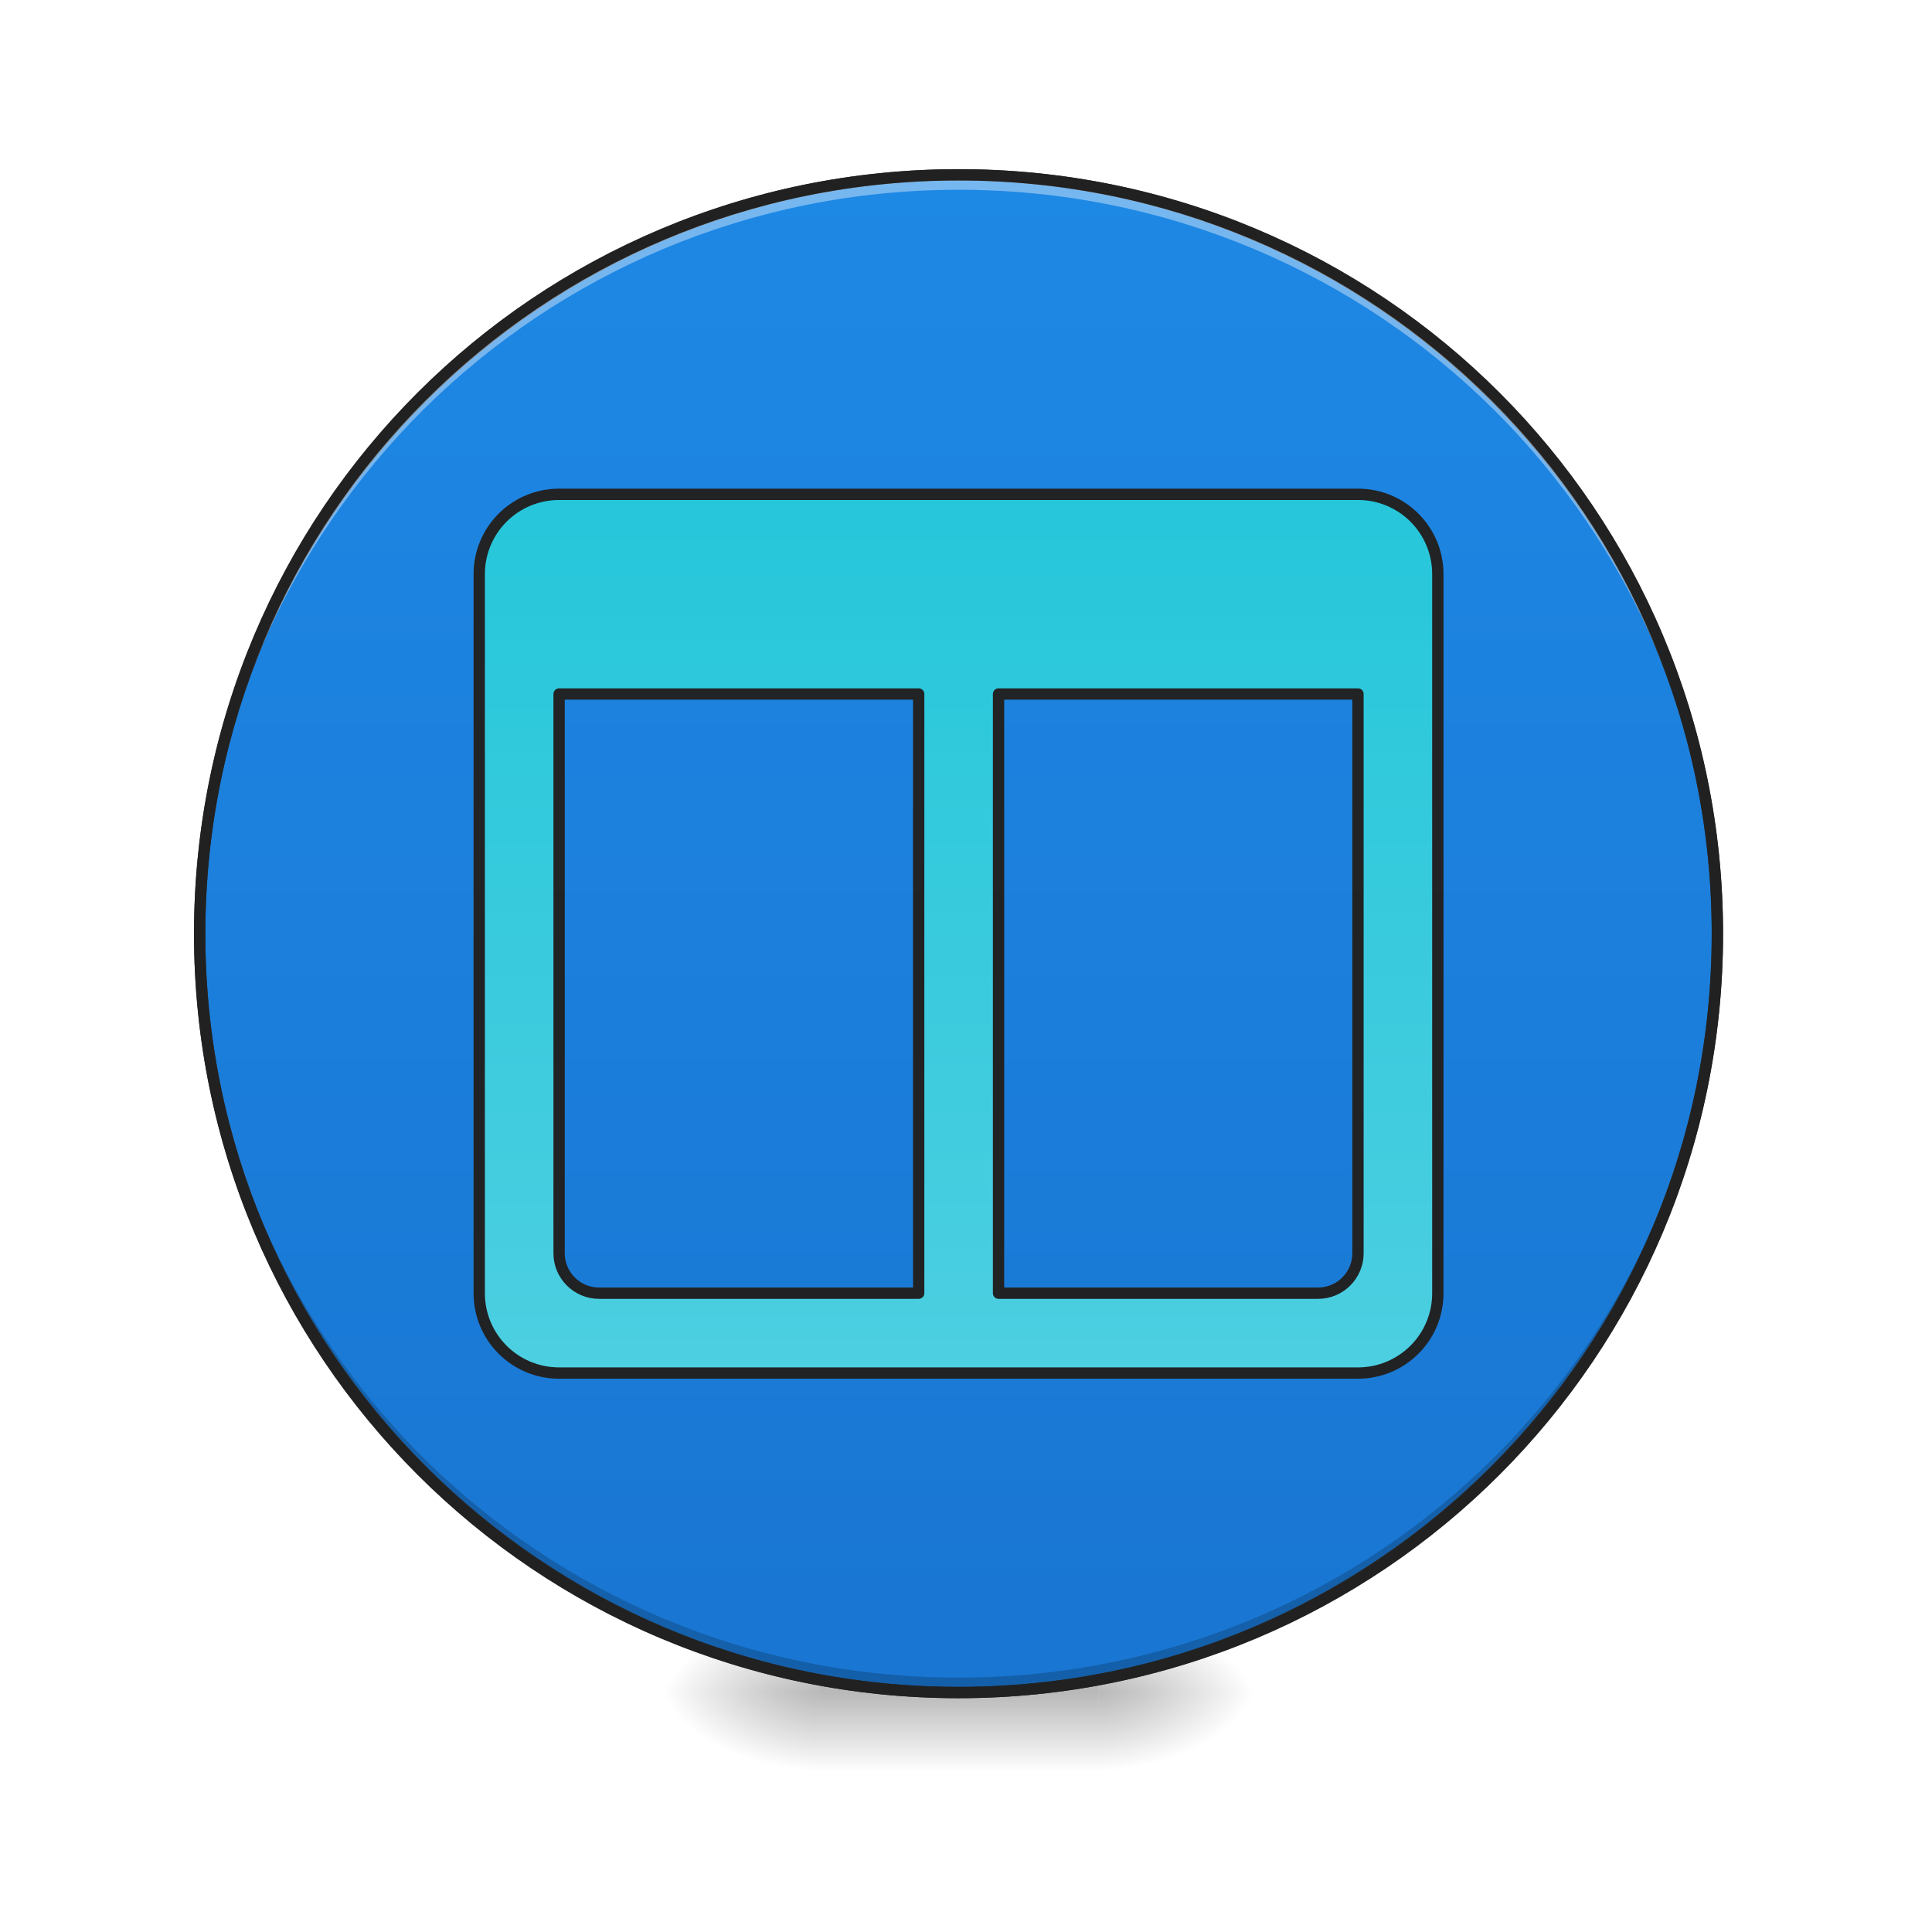
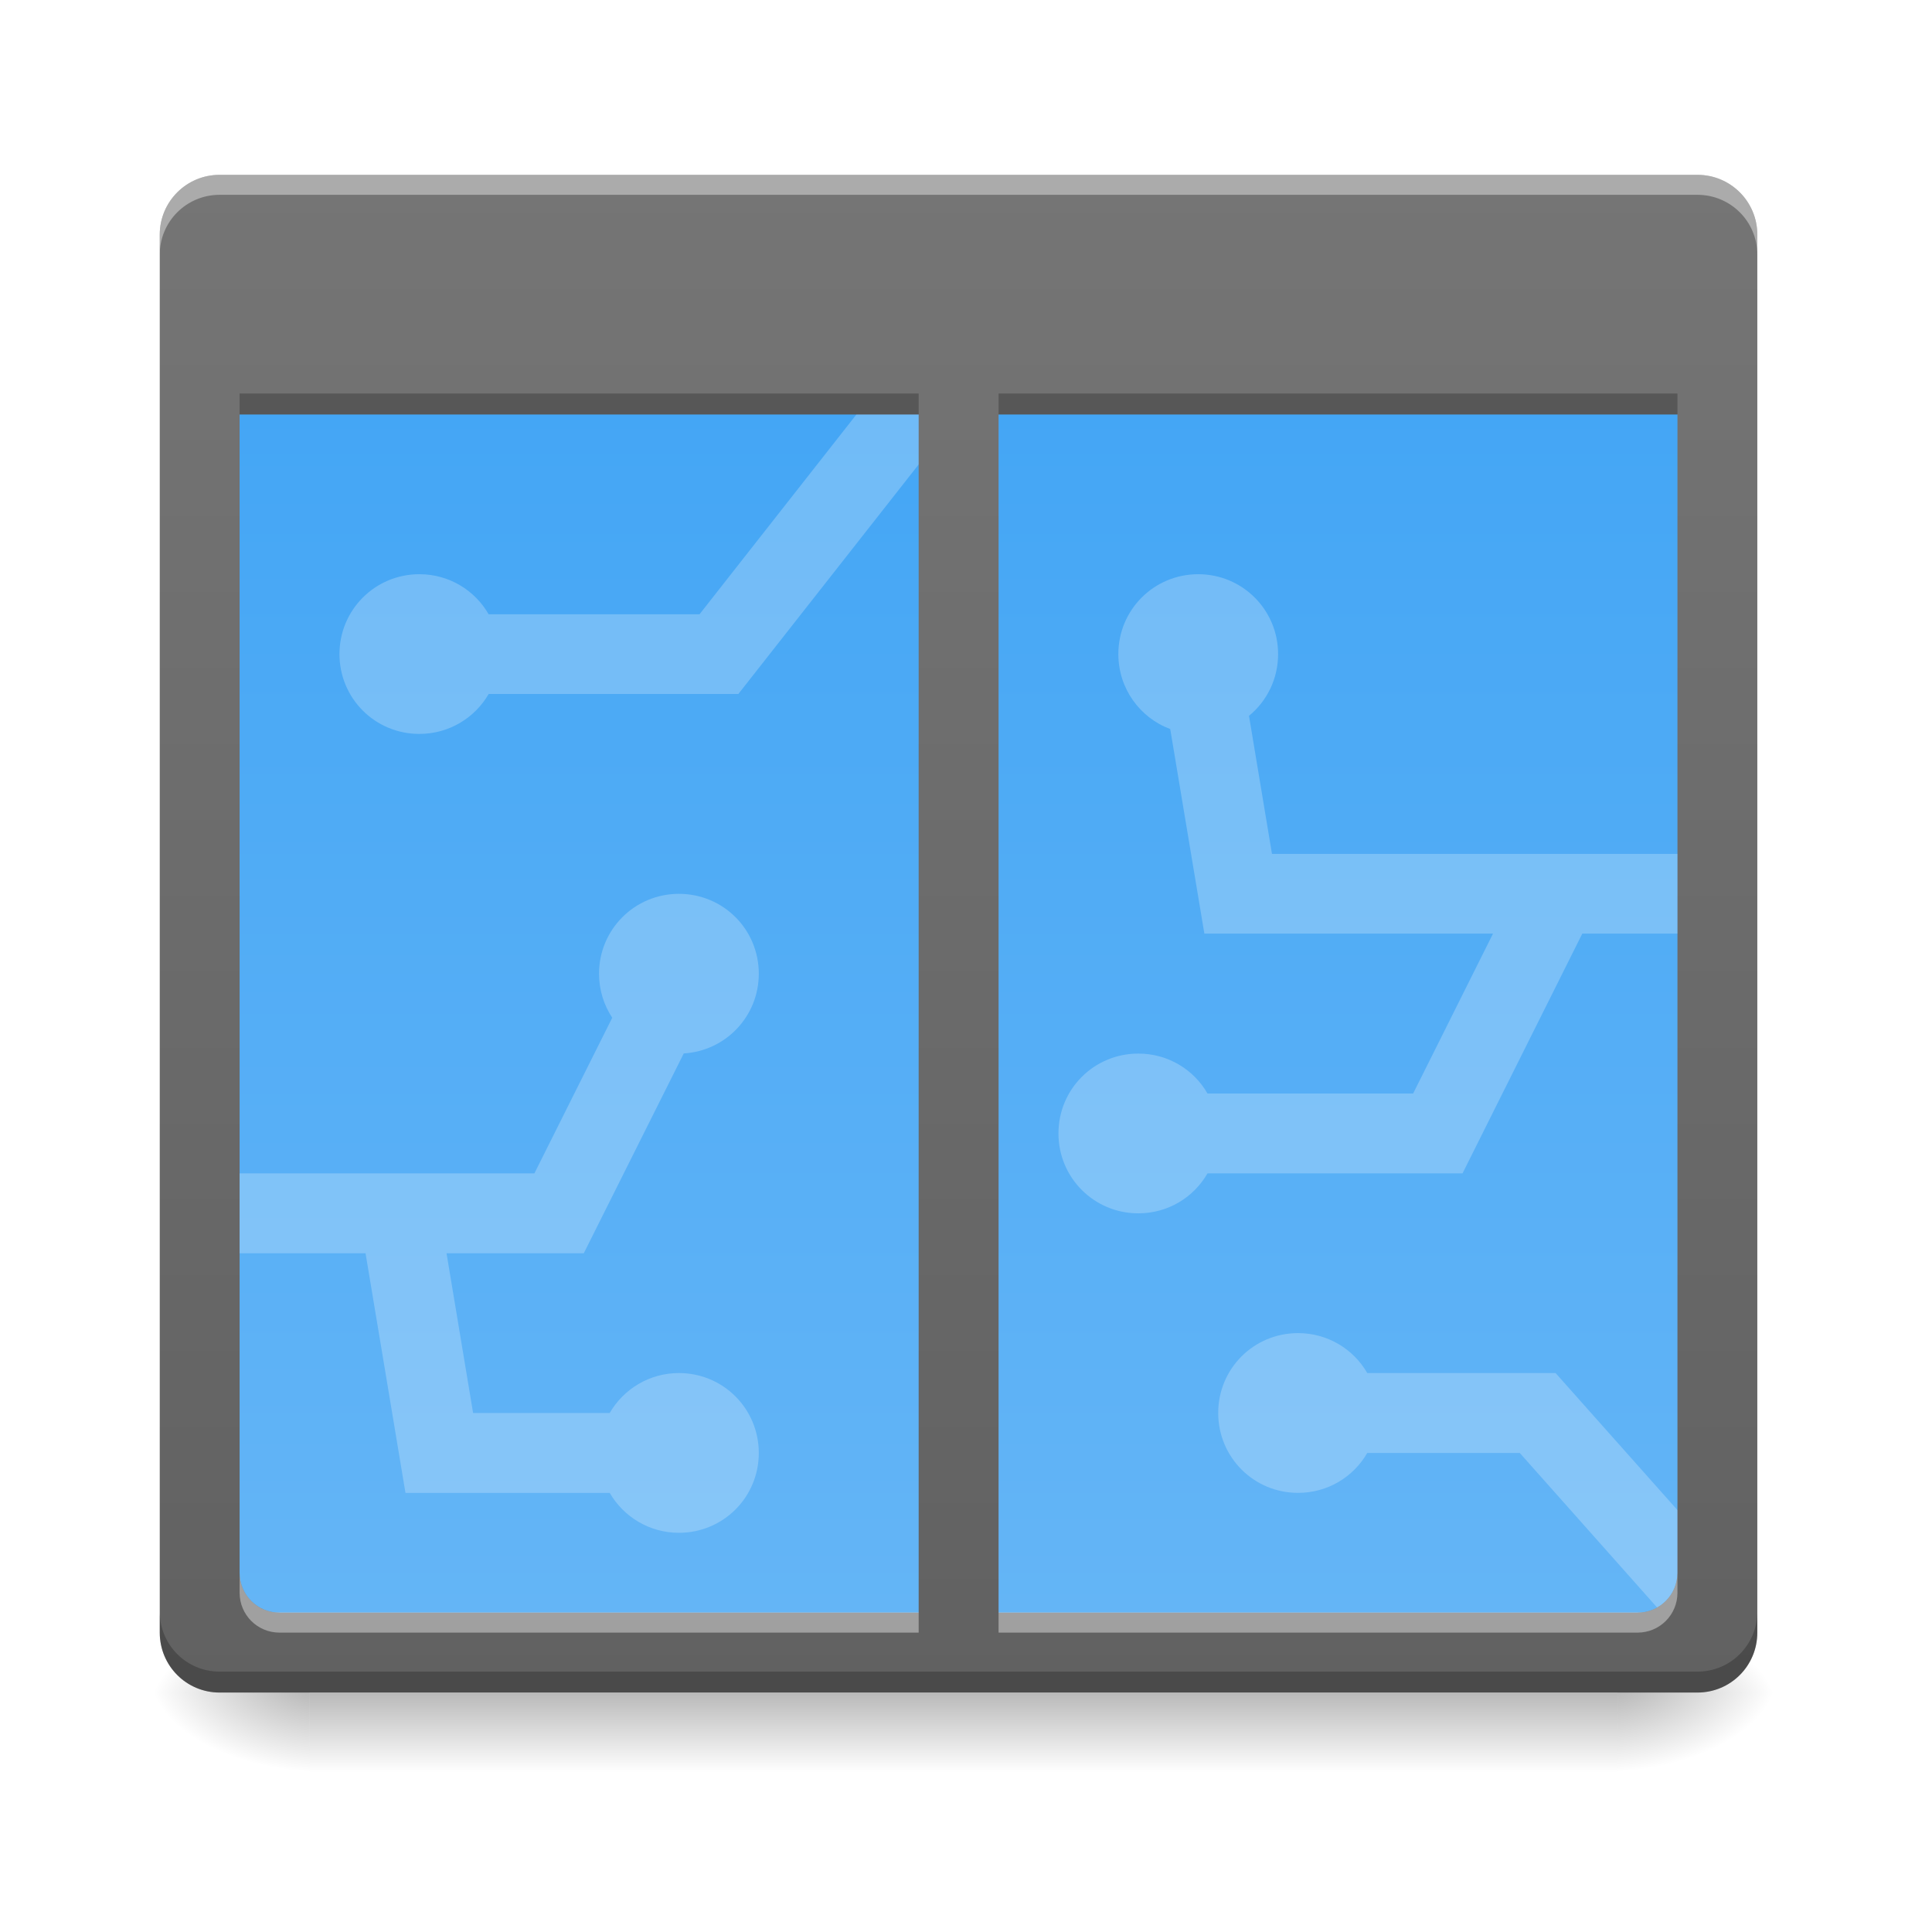
- <svg xmlns="http://www.w3.org/2000/svg" xmlns:xlink="http://www.w3.org/1999/xlink" width="48pt" height="48pt" viewBox="0 0 48 48" version="1.1">
+ <svg xmlns="http://www.w3.org/2000/svg" width="48pt" height="48pt" viewBox="0 0 48 48" version="1.1">
  <defs>
-     <radialGradient id="radial0" gradientUnits="userSpaceOnUse" cx="450.909" cy="189.579" fx="450.909" fy="189.579" r="21.167" gradientTransform="matrix(0.000000261256,-0.117199,-0.210958,-0.000000152308,66.78473,95.39299)">
+     <linearGradient id="linear0" gradientUnits="userSpaceOnUse" x1="254" y1="233.5" x2="254" y2="254.667" gradientTransform="matrix(0.093759,0,0,0.093759,-0.00000572259,20.15818)">
+       <stop offset="0" style="stop-color:rgb(0%,0%,0%);stop-opacity:0.275;" />
+       <stop offset="1" style="stop-color:rgb(0%,0%,0%);stop-opacity:0;" />
+     </linearGradient>
+     <radialGradient id="radial0" gradientUnits="userSpaceOnUse" cx="450.909" cy="189.579" fx="450.909" fy="189.579" r="21.167" gradientTransform="matrix(0.000000261256,-0.117199,-0.210958,-0.000000152308,79.68439,95.393)">
      <stop offset="0" style="stop-color:rgb(0%,0%,0%);stop-opacity:0.314;" />
      <stop offset="0.222" style="stop-color:rgb(0%,0%,0%);stop-opacity:0.275;" />
      <stop offset="1" style="stop-color:rgb(0%,0%,0%);stop-opacity:0;" />
    </radialGradient>
-     <radialGradient id="radial1" gradientUnits="userSpaceOnUse" cx="450.909" cy="189.579" fx="450.909" fy="189.579" r="21.167" gradientTransform="matrix(-0.000000261256,0.117199,0.210958,0.000000152308,-19.15518,-11.29122)">
+     <radialGradient id="radial1" gradientUnits="userSpaceOnUse" cx="450.909" cy="189.579" fx="450.909" fy="189.579" r="21.167" gradientTransform="matrix(-0.000000261256,0.117199,0.210958,0.000000152308,-31.80678,-11.29122)">
      <stop offset="0" style="stop-color:rgb(0%,0%,0%);stop-opacity:0.314;" />
      <stop offset="0.222" style="stop-color:rgb(0%,0%,0%);stop-opacity:0.275;" />
      <stop offset="1" style="stop-color:rgb(0%,0%,0%);stop-opacity:0;" />
    </radialGradient>
-     <radialGradient id="radial2" gradientUnits="userSpaceOnUse" cx="450.909" cy="189.579" fx="450.909" fy="189.579" r="21.167" gradientTransform="matrix(-0.000000261256,-0.117199,0.210958,-0.000000152308,-19.15518,95.39299)">
+     <radialGradient id="radial2" gradientUnits="userSpaceOnUse" cx="450.909" cy="189.579" fx="450.909" fy="189.579" r="21.167" gradientTransform="matrix(-0.000000261256,-0.117199,0.210958,-0.000000152308,-31.80678,95.393)">
      <stop offset="0" style="stop-color:rgb(0%,0%,0%);stop-opacity:0.314;" />
      <stop offset="0.222" style="stop-color:rgb(0%,0%,0%);stop-opacity:0.275;" />
      <stop offset="1" style="stop-color:rgb(0%,0%,0%);stop-opacity:0;" />
    </radialGradient>
-     <radialGradient id="radial3" gradientUnits="userSpaceOnUse" cx="450.909" cy="189.579" fx="450.909" fy="189.579" r="21.167" gradientTransform="matrix(0.000000261256,0.117199,-0.210958,0.000000152308,66.78472,-11.29122)">
+     <radialGradient id="radial3" gradientUnits="userSpaceOnUse" cx="450.909" cy="189.579" fx="450.909" fy="189.579" r="21.167" gradientTransform="matrix(0.000000261256,0.117199,-0.210958,0.000000152308,79.68439,-11.29122)">
      <stop offset="0" style="stop-color:rgb(0%,0%,0%);stop-opacity:0.314;" />
      <stop offset="0.222" style="stop-color:rgb(0%,0%,0%);stop-opacity:0.275;" />
      <stop offset="1" style="stop-color:rgb(0%,0%,0%);stop-opacity:0;" />
    </radialGradient>
-     <linearGradient id="linear0" gradientUnits="userSpaceOnUse" x1="255.323" y1="233.5" x2="255.323" y2="254.667" gradientTransform="matrix(0.0200401,0,0,0.093759,18.69808,20.15817)">
-       <stop offset="0" style="stop-color:rgb(0%,0%,0%);stop-opacity:0.275;" />
-       <stop offset="1" style="stop-color:rgb(0%,0%,0%);stop-opacity:0;" />
+     <linearGradient id="linear1" gradientUnits="userSpaceOnUse" x1="254" y1="-126.333" x2="254" y2="212.333" gradientTransform="matrix(0.093759,0,0,0.093759,0,20.15817)">
+       <stop offset="0" style="stop-color:rgb(25.882%,64.706%,96.078%);stop-opacity:1;" />
+       <stop offset="1" style="stop-color:rgb(39.216%,70.98%,96.471%);stop-opacity:1;" />
    </linearGradient>
-     <linearGradient id="linear1" gradientUnits="userSpaceOnUse" x1="254" y1="-168.667" x2="254" y2="233.5" gradientTransform="matrix(1,0,0,1,0,0)">
-       <stop offset="0" style="stop-color:rgb(11.765%,53.333%,89.804%);stop-opacity:1;" />
-       <stop offset="1" style="stop-color:rgb(9.804%,46.275%,82.353%);stop-opacity:1;" />
+     <linearGradient id="linear2" gradientUnits="userSpaceOnUse" x1="254" y1="-168.667" x2="254" y2="233.5" gradientTransform="matrix(0.093759,0,0,0.093759,0,20.15817)">
+       <stop offset="0" style="stop-color:rgb(45.882%,45.882%,45.882%);stop-opacity:1;" />
+       <stop offset="1" style="stop-color:rgb(38.039%,38.039%,38.039%);stop-opacity:1;" />
    </linearGradient>
-     <filter id="alpha" filterUnits="objectBoundingBox" x="0%" y="0%" width="100%" height="100%">
-       <feColorMatrix type="matrix" in="SourceGraphic" values="0 0 0 0 1 0 0 0 0 1 0 0 0 0 1 0 0 0 1 0" />
-     </filter>
-     <mask id="mask0">
-       <g filter="url(#alpha)">
-         <rect x="0" y="0" width="48" height="48" style="fill:rgb(0%,0%,0%);fill-opacity:0.988;stroke:none;" />
-       </g>
-     </mask>
-     <linearGradient id="linear2" gradientUnits="userSpaceOnUse" x1="1040" y1="495.118" x2="1040" y2="1375.118" gradientTransform="matrix(1,0,0,1,0,0)">
-       <stop offset="0" style="stop-color:rgb(14.902%,77.647%,85.49%);stop-opacity:1;" />
-       <stop offset="1" style="stop-color:rgb(30.196%,81.569%,88.235%);stop-opacity:1;" />
+     <linearGradient id="linear3" gradientUnits="userSpaceOnUse" x1="254" y1="-168.667" x2="254" y2="233.5" gradientTransform="matrix(0.093759,0,0,0.093759,0,20.15817)">
+       <stop offset="0" style="stop-color:rgb(45.882%,45.882%,45.882%);stop-opacity:1;" />
+       <stop offset="1" style="stop-color:rgb(38.039%,38.039%,38.039%);stop-opacity:1;" />
    </linearGradient>
-     <clipPath id="clip1">
-       <rect x="0" y="0" width="48" height="48" />
-     </clipPath>
-     <g id="surface5" clip-path="url(#clip1)">
-       <path style="fill-rule:nonzero;fill:url(#linear2);stroke-width:11.339;stroke-linecap:round;stroke-linejoin:round;stroke:rgb(12.941%,12.941%,12.941%);stroke-opacity:1;stroke-miterlimit:4;" d="M 559.947 495.071 C 515.699 495.071 479.954 530.815 479.954 575.063 L 479.954 1295.152 C 479.954 1339.4 515.699 1375.144 559.947 1375.144 L 1360.028 1375.144 C 1404.275 1375.144 1440.02 1339.4 1440.02 1295.152 L 1440.02 575.063 C 1440.02 530.815 1404.275 495.071 1360.028 495.071 Z M 559.947 695.052 L 920.07 695.052 L 920.07 1295.152 L 599.943 1295.152 C 577.898 1295.152 559.947 1277.201 559.947 1255.156 Z M 1000.062 695.052 L 1360.028 695.052 L 1360.028 1255.156 C 1360.028 1277.201 1342.234 1295.152 1320.031 1295.152 L 1000.062 1295.152 Z M 1000.062 695.052 " transform="matrix(0.0248071,0,0,0.0248071,0,0)" />
-     </g>
  </defs>
  <g id="surface1">
-     <path style=" stroke:none;fill-rule:nonzero;fill:url(#radial0);" d="M 27.289 42.051 L 31.258 42.051 L 31.258 40.066 L 27.289 40.066 Z M 27.289 42.051 " />
-     <path style=" stroke:none;fill-rule:nonzero;fill:url(#radial1);" d="M 20.34 42.051 L 16.371 42.051 L 16.371 44.035 L 20.34 44.035 Z M 20.34 42.051 " />
-     <path style=" stroke:none;fill-rule:nonzero;fill:url(#radial2);" d="M 20.34 42.051 L 16.371 42.051 L 16.371 40.066 L 20.34 40.066 Z M 20.34 42.051 " />
-     <path style=" stroke:none;fill-rule:nonzero;fill:url(#radial3);" d="M 27.289 42.051 L 31.258 42.051 L 31.258 44.035 L 27.289 44.035 Z M 27.289 42.051 " />
-     <path style=" stroke:none;fill-rule:nonzero;fill:url(#linear0);" d="M 20.34 41.555 L 27.289 41.555 L 27.289 44.035 L 20.34 44.035 Z M 20.34 41.555 " />
-     <path style="fill-rule:nonzero;fill:url(#linear1);stroke-width:3;stroke-linecap:round;stroke-linejoin:miter;stroke:rgb(20%,20%,20%);stroke-opacity:1;stroke-miterlimit:4;" d="M 254.017 -168.671 C 365.048 -168.671 455.082 -78.638 455.082 32.435 C 455.082 143.466 365.048 233.499 254.017 233.499 C 142.945 233.499 52.912 143.466 52.912 32.435 C 52.912 -78.638 142.945 -168.671 254.017 -168.671 Z M 254.017 -168.671 " transform="matrix(0.093759,0,0,0.093759,0,20.15817)" />
-     <path style=" stroke:none;fill-rule:nonzero;fill:rgb(0%,0%,0%);fill-opacity:0.196;" d="M 23.816 42.051 C 13.371 42.051 4.961 33.641 4.961 23.199 C 4.961 23.137 4.961 23.074 4.961 23.012 C 5.062 33.371 13.434 41.68 23.816 41.68 C 34.199 41.68 42.57 33.371 42.668 23.012 C 42.668 23.074 42.668 23.137 42.668 23.199 C 42.668 33.641 34.258 42.051 23.816 42.051 Z M 23.816 42.051 " />
-     <path style=" stroke:none;fill-rule:nonzero;fill:rgb(100%,100%,100%);fill-opacity:0.392;" d="M 23.816 4.344 C 13.371 4.344 4.961 12.754 4.961 23.199 C 4.961 23.258 4.961 23.32 4.961 23.383 C 5.062 13.023 13.434 4.715 23.816 4.715 C 34.199 4.715 42.57 13.023 42.668 23.383 C 42.668 23.32 42.668 23.258 42.668 23.199 C 42.668 12.754 34.258 4.344 23.816 4.344 Z M 23.816 4.344 " />
-     <path style=" stroke:none;fill-rule:nonzero;fill:rgb(12.941%,12.941%,12.941%);fill-opacity:1;" d="M 23.816 4.203 C 13.293 4.203 4.82 12.676 4.82 23.199 C 4.82 33.719 13.293 42.191 23.816 42.191 C 34.336 42.191 42.809 33.719 42.809 23.199 C 42.809 12.676 34.336 4.203 23.816 4.203 Z M 23.816 4.484 C 34.184 4.484 42.527 12.828 42.527 23.199 C 42.527 33.566 34.184 41.91 23.816 41.91 C 13.445 41.91 5.102 33.566 5.102 23.199 C 5.102 12.828 13.445 4.484 23.816 4.484 Z M 23.816 4.484 " />
-     <use xlink:href="#surface5" mask="url(#mask0)" />
+     <path style=" stroke:none;fill-rule:nonzero;fill:url(#linear0);" d="M 7.691 42.051 L 40.188 42.051 L 40.188 44.035 L 7.691 44.035 Z M 7.691 42.051 " />
+     <path style=" stroke:none;fill-rule:nonzero;fill:url(#radial0);" d="M 40.188 42.051 L 44.156 42.051 L 44.156 40.066 L 40.188 40.066 Z M 40.188 42.051 " />
+     <path style=" stroke:none;fill-rule:nonzero;fill:url(#radial1);" d="M 7.691 42.051 L 3.723 42.051 L 3.723 44.035 L 7.691 44.035 Z M 7.691 42.051 " />
+     <path style=" stroke:none;fill-rule:nonzero;fill:url(#radial2);" d="M 7.691 42.051 L 3.723 42.051 L 3.723 40.066 L 7.691 40.066 Z M 7.691 42.051 " />
+     <path style=" stroke:none;fill-rule:nonzero;fill:url(#radial3);" d="M 40.188 42.051 L 44.156 42.051 L 44.156 44.035 L 40.188 44.035 Z M 40.188 42.051 " />
+     <path style=" stroke:none;fill-rule:nonzero;fill:url(#linear1);" d="M 4.961 8.312 L 42.668 8.312 L 42.668 40.066 L 4.961 40.066 Z M 4.961 8.312 " />
+     <path style=" stroke:none;fill-rule:nonzero;fill:rgb(100%,100%,100%);fill-opacity:0.235;" d="M 32.25 33.121 C 31.148 33.121 30.266 34.004 30.266 35.105 C 30.266 36.203 31.148 37.09 32.25 37.09 C 32.988 37.09 33.629 36.691 33.969 36.098 L 37.758 36.098 L 41.43 40.23 L 42.914 38.91 L 38.648 34.113 L 33.969 34.113 C 33.629 33.52 32.988 33.121 32.25 33.121 Z M 32.25 33.121 " />
+     <path style=" stroke:none;fill-rule:nonzero;fill:rgb(100%,100%,100%);fill-opacity:0.235;" d="M 22.539 8.691 L 17.379 15.262 L 12.141 15.262 C 11.797 14.664 11.156 14.266 10.418 14.266 C 9.32 14.266 8.434 15.152 8.434 16.25 C 8.434 17.352 9.32 18.234 10.418 18.234 C 11.156 18.234 11.797 17.836 12.141 17.242 L 18.344 17.242 L 24.098 9.918 Z M 22.539 8.691 " />
+     <path style=" stroke:none;fill-rule:nonzero;fill:url(#linear2);" d="M 5.457 4.344 C 4.633 4.344 3.969 5.008 3.969 5.832 L 3.969 40.562 C 3.969 41.387 4.633 42.051 5.457 42.051 L 42.172 42.051 C 42.996 42.051 43.66 41.387 43.66 40.562 L 43.66 5.832 C 43.66 5.008 42.996 4.344 42.172 4.344 Z M 5.953 10.297 L 41.676 10.297 L 41.676 39.074 C 41.676 39.625 41.234 40.066 40.684 40.066 L 6.945 40.066 C 6.395 40.066 5.953 39.625 5.953 39.074 Z M 5.953 10.297 " />
+     <path style=" stroke:none;fill-rule:nonzero;fill:rgb(100%,100%,100%);fill-opacity:0.392;" d="M 5.457 4.344 C 4.633 4.344 3.969 5.008 3.969 5.832 L 3.969 6.328 C 3.969 5.504 4.633 4.84 5.457 4.84 L 42.172 4.84 C 42.996 4.84 43.66 5.504 43.66 6.328 L 43.66 5.832 C 43.66 5.008 42.996 4.344 42.172 4.344 Z M 5.953 39.074 L 5.953 39.57 C 5.953 40.121 6.395 40.562 6.945 40.562 L 40.684 40.562 C 41.234 40.562 41.676 40.121 41.676 39.57 L 41.676 39.074 C 41.676 39.625 41.234 40.066 40.684 40.066 L 6.945 40.066 C 6.395 40.066 5.953 39.625 5.953 39.074 Z M 5.953 39.074 " />
+     <path style=" stroke:none;fill-rule:nonzero;fill:rgb(0%,0%,0%);fill-opacity:0.235;" d="M 5.953 9.777 L 5.953 10.297 L 41.676 10.297 L 41.676 9.777 Z M 3.969 40.043 L 3.969 40.562 C 3.969 41.387 4.633 42.051 5.457 42.051 L 42.172 42.051 C 42.996 42.051 43.66 41.387 43.66 40.562 L 43.66 40.043 C 43.66 40.867 42.996 41.531 42.172 41.531 L 5.457 41.531 C 4.633 41.531 3.969 40.867 3.969 40.043 Z M 3.969 40.043 " />
+     <path style=" stroke:none;fill-rule:nonzero;fill:url(#linear3);" d="M 22.824 9.305 L 24.809 9.305 L 24.809 41.059 L 22.824 41.059 Z M 22.824 9.305 " />
+     <path style=" stroke:none;fill-rule:nonzero;fill:rgb(100%,100%,100%);fill-opacity:0.235;" d="M 16.867 22.207 C 15.77 22.207 14.883 23.09 14.883 24.191 C 14.883 24.598 15.004 24.973 15.211 25.285 L 13.277 29.152 L 5.953 29.152 L 5.953 31.137 L 9.082 31.137 L 10.074 37.09 L 15.148 37.09 C 15.492 37.684 16.133 38.082 16.867 38.082 C 17.969 38.082 18.852 37.199 18.852 36.098 C 18.852 35 17.969 34.113 16.867 34.113 C 16.133 34.113 15.492 34.512 15.148 35.105 L 11.754 35.105 L 11.094 31.137 L 14.504 31.137 L 16.988 26.172 C 18.031 26.109 18.852 25.25 18.852 24.191 C 18.852 23.09 17.969 22.207 16.867 22.207 Z M 16.867 22.207 " />
+     <path style=" stroke:none;fill-rule:nonzero;fill:rgb(100%,100%,100%);fill-opacity:0.235;" d="M 29.77 14.266 C 28.668 14.266 27.785 15.152 27.785 16.25 C 27.785 17.105 28.32 17.832 29.074 18.113 L 29.922 23.195 L 37.094 23.195 L 35.109 27.168 L 30 27.168 C 29.66 26.574 29.02 26.176 28.281 26.176 C 27.18 26.176 26.297 27.059 26.297 28.16 C 26.297 29.258 27.18 30.145 28.281 30.145 C 29.02 30.145 29.66 29.746 30 29.152 L 36.336 29.152 L 39.312 23.195 L 41.676 23.195 L 41.676 21.215 L 31.602 21.215 L 31.031 17.785 C 31.473 17.422 31.754 16.871 31.754 16.25 C 31.754 15.152 30.867 14.266 29.77 14.266 Z M 29.77 14.266 " />
  </g>
</svg>
